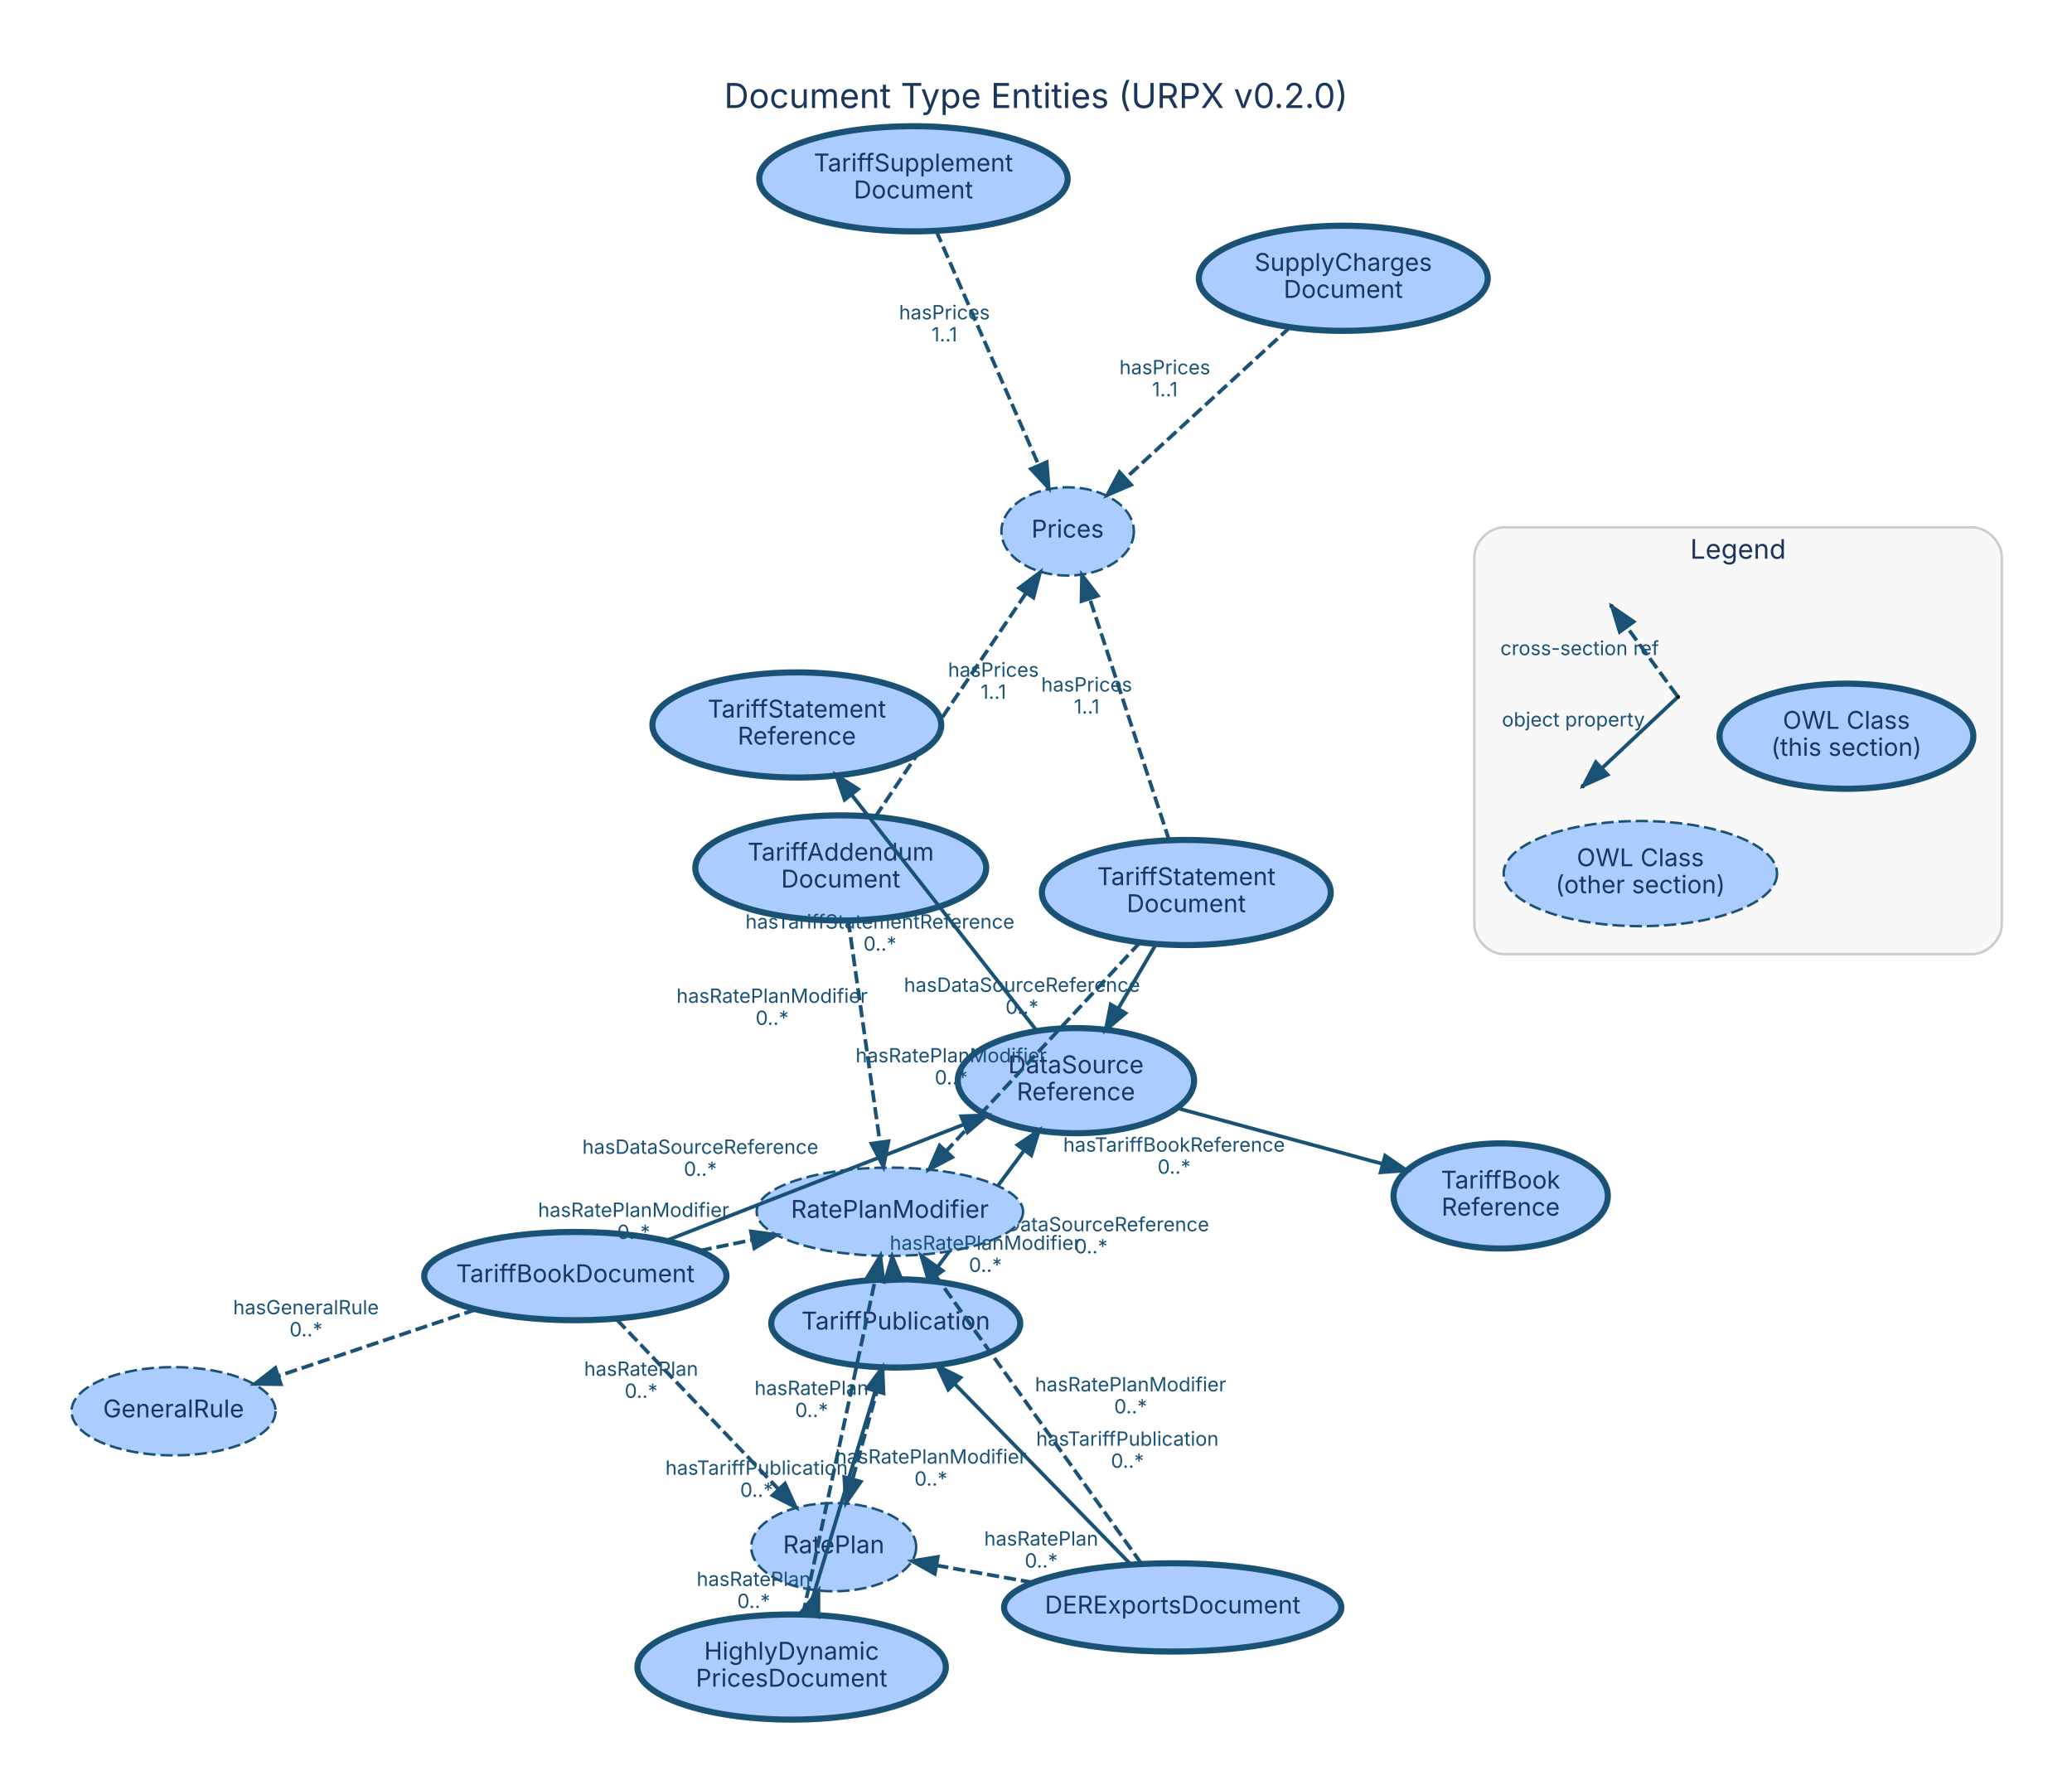
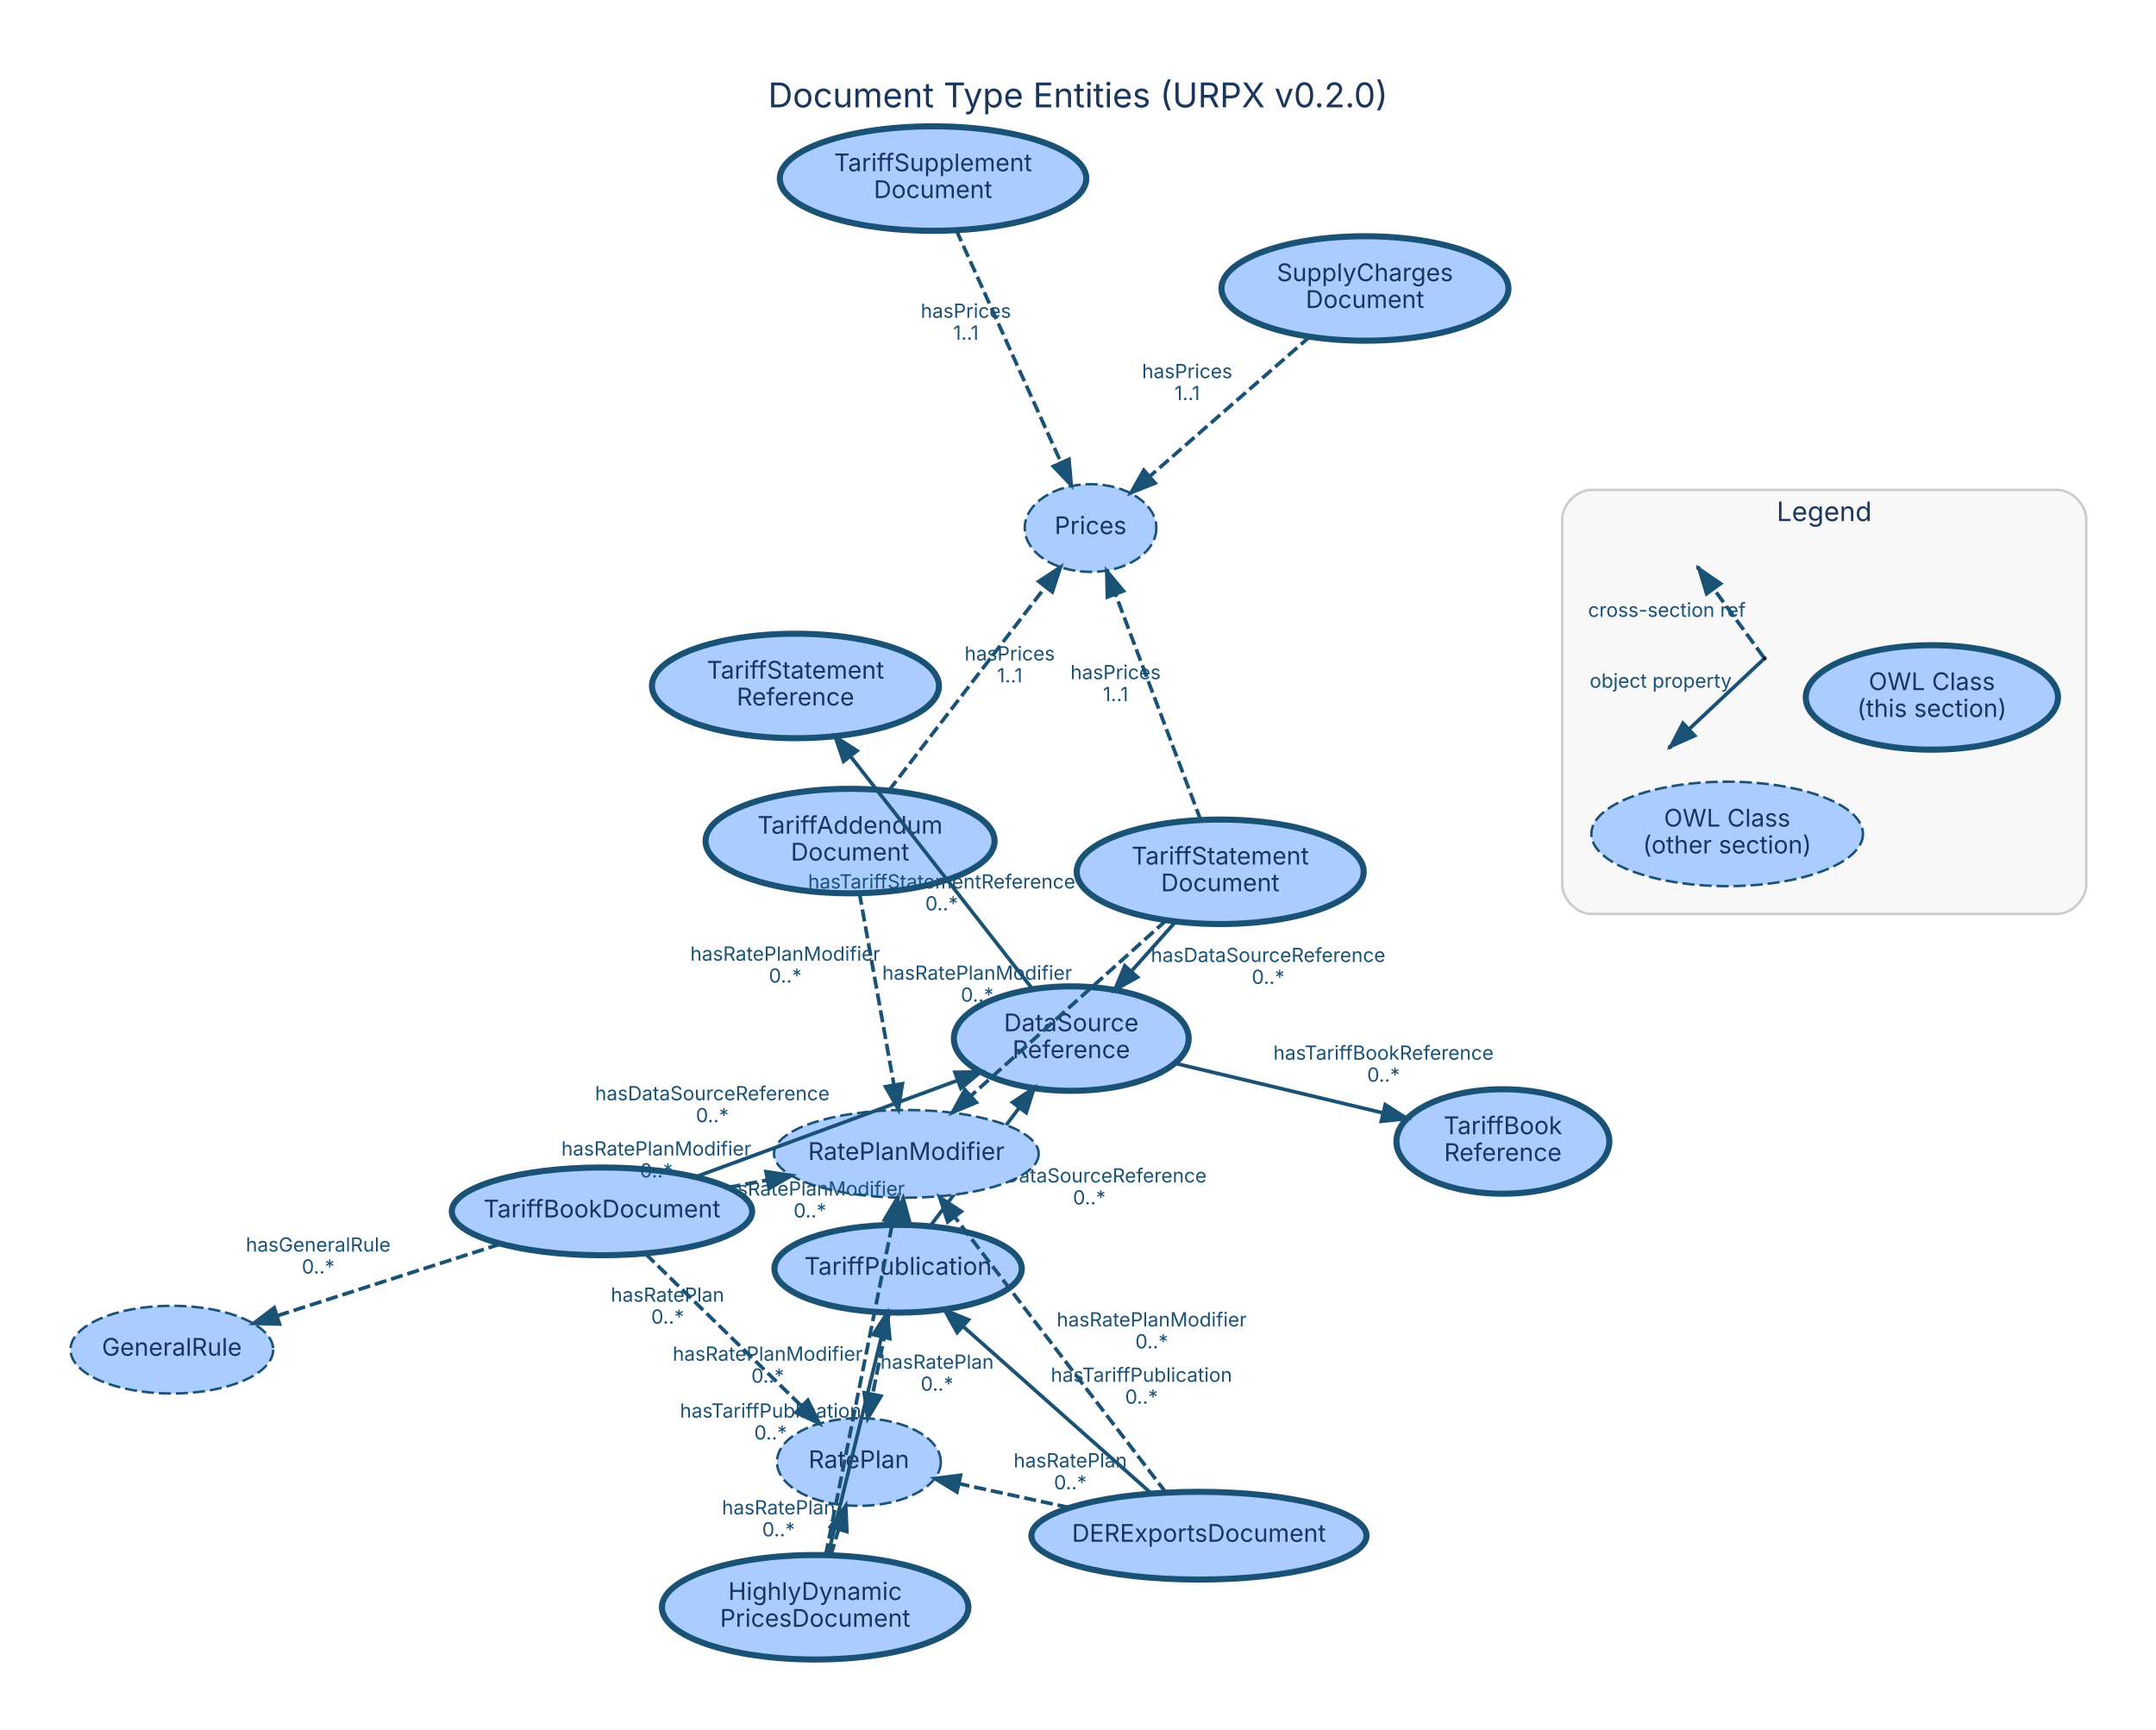
- <svg xmlns="http://www.w3.org/2000/svg" width="845pt" height="730pt" viewBox="0.00 0.00 844.60 729.60">
-   <g id="graph0" class="graph" transform="scale(1 1) rotate(0) translate(28.8 700.8)">
-     <polygon fill="white" stroke="transparent" points="-28.8,28.8 -28.8,-700.8 815.8,-700.8 815.8,28.8 -28.8,28.8" />
-     <text text-anchor="middle" x="393.5" y="-656.8" font-family="Inter, Helvetica, Arial, sans-serif" font-size="14.00" fill="#1a365d">Document Type Entities (URPX v0.2.0)</text>
+ <svg xmlns="http://www.w3.org/2000/svg" width="885pt" height="710pt" viewBox="0.00 0.00 884.60 709.60">
+   <g id="graph0" class="graph" transform="scale(1 1) rotate(0) translate(28.8 680.8)">
+     <polygon fill="white" stroke="transparent" points="-28.8,28.8 -28.8,-680.8 855.8,-680.8 855.8,28.8 -28.8,28.8" />
+     <text text-anchor="middle" x="413.5" y="-636.8" font-family="Inter, Helvetica, Arial, sans-serif" font-size="14.00" fill="#1a365d">Document Type Entities (URPX v0.2.0)</text>
    <g id="clust1" class="cluster">
-       <path fill="#f8f8f8" stroke="#cccccc" d="M584.18,-311.85C584.18,-311.85 775.18,-311.85 775.18,-311.85 781.18,-311.85 787.18,-317.85 787.18,-323.85 787.18,-323.85 787.18,-473.85 787.18,-473.85 787.18,-479.85 781.18,-485.85 775.18,-485.85 775.18,-485.85 584.18,-485.85 584.18,-485.85 578.18,-485.85 572.18,-479.85 572.18,-473.85 572.18,-473.85 572.18,-323.85 572.18,-323.85 572.18,-317.85 578.18,-311.85 584.18,-311.85" />
-       <text text-anchor="middle" x="679.68" y="-473.05" font-family="Inter, Helvetica, Arial, sans-serif" font-size="11.00" fill="#1a365d">Legend</text>
+       <path fill="#f8f8f8" stroke="#cccccc" d="M624.18,-305.85C624.18,-305.85 815.18,-305.85 815.18,-305.85 821.18,-305.85 827.18,-311.85 827.18,-317.85 827.18,-317.85 827.18,-467.85 827.18,-467.85 827.18,-473.85 821.18,-479.85 815.18,-479.85 815.18,-479.85 624.18,-479.85 624.18,-479.85 618.18,-479.85 612.18,-473.85 612.18,-467.85 612.18,-467.85 612.18,-317.85 612.18,-317.85 612.18,-311.85 618.18,-305.85 624.18,-305.85" />
+       <text text-anchor="middle" x="719.68" y="-467.05" font-family="Inter, Helvetica, Arial, sans-serif" font-size="11.00" fill="#1a365d">Legend</text>
    </g>
    <g id="node1" class="node">
-       <ellipse fill="#aaccff" stroke="#1a5276" stroke-width="2.5" cx="336.33" cy="-161.31" rx="50.75" ry="18" />
-       <text text-anchor="middle" x="336.33" y="-158.81" font-family="Inter, Helvetica, Arial, sans-serif" font-size="10.00" fill="#1a365d">TariffPublication</text>
+       <ellipse fill="#aaccff" stroke="#1a5276" stroke-width="2.5" cx="339.69" cy="-160.29" rx="50.75" ry="18" />
+       <text text-anchor="middle" x="339.69" y="-157.79" font-family="Inter, Helvetica, Arial, sans-serif" font-size="10.00" fill="#1a365d">TariffPublication</text>
    </g>
    <g id="node9" class="node">
-       <ellipse fill="#aaccff" stroke="#1a5276" stroke-width="2.5" cx="409.78" cy="-260.27" rx="48.17" ry="21.43" />
-       <text text-anchor="middle" x="409.78" y="-263.27" font-family="Inter, Helvetica, Arial, sans-serif" font-size="10.00" fill="#1a365d">DataSource</text>
-       <text text-anchor="middle" x="409.78" y="-252.27" font-family="Inter, Helvetica, Arial, sans-serif" font-size="10.00" fill="#1a365d">Reference</text>
+       <ellipse fill="#aaccff" stroke="#1a5276" stroke-width="2.5" cx="410.74" cy="-254.72" rx="48.17" ry="21.43" />
+       <text text-anchor="middle" x="410.74" y="-257.72" font-family="Inter, Helvetica, Arial, sans-serif" font-size="10.00" fill="#1a365d">DataSource</text>
+       <text text-anchor="middle" x="410.74" y="-246.72" font-family="Inter, Helvetica, Arial, sans-serif" font-size="10.00" fill="#1a365d">Reference</text>
    </g>
    <g id="edge1" class="edge">
-       <path fill="none" stroke="#1a5276" stroke-width="1.5" d="M349.46,-179C360.28,-193.58 375.85,-214.55 388.45,-231.54" />
-       <polygon fill="#1a5276" stroke="#1a5276" stroke-width="1.5" points="385.97,-234.06 394.74,-240 391.59,-229.88 385.97,-234.06" />
-       <text text-anchor="middle" x="415.96" y="-198.87" font-family="Inter, Helvetica, Arial, sans-serif" font-size="8.00" fill="#1a5276">hasDataSourceReference</text>
-       <text text-anchor="middle" x="415.96" y="-189.87" font-family="Inter, Helvetica, Arial, sans-serif" font-size="8.00" fill="#1a5276">0..*</text>
+       <path fill="none" stroke="#1a5276" stroke-width="1.5" d="M353.06,-178.05C363.23,-191.57 377.44,-210.47 389.21,-226.11" />
+       <polygon fill="#1a5276" stroke="#1a5276" stroke-width="1.5" points="386.65,-228.53 395.46,-234.42 392.25,-224.32 386.65,-228.53" />
+       <text text-anchor="middle" x="418.14" y="-195.68" font-family="Inter, Helvetica, Arial, sans-serif" font-size="8.00" fill="#1a5276">hasDataSourceReference</text>
+       <text text-anchor="middle" x="418.14" y="-186.68" font-family="Inter, Helvetica, Arial, sans-serif" font-size="8.00" fill="#1a5276">0..*</text>
    </g>
    <g id="node14" class="node">
-       <ellipse fill="#aaccff" stroke="#1a5276" stroke-dasharray="5,2" cx="311.05" cy="-70.1" rx="33.61" ry="18" />
-       <text text-anchor="middle" x="311.05" y="-67.6" font-family="Inter, Helvetica, Arial, sans-serif" font-size="10.00" fill="#1a365d">RatePlan</text>
+       <ellipse fill="#aaccff" stroke="#1a5276" stroke-dasharray="5,2" cx="323.6" cy="-80.99" rx="33.61" ry="18" />
+       <text text-anchor="middle" x="323.6" y="-78.49" font-family="Inter, Helvetica, Arial, sans-serif" font-size="10.00" fill="#1a365d">RatePlan</text>
    </g>
    <g id="edge2" class="edge">
-       <path fill="none" stroke="#1a5276" stroke-width="1.5" stroke-dasharray="5,2" d="M331.33,-143.29C327.73,-130.3 322.81,-112.52 318.71,-97.74" />
-       <polygon fill="#1a5276" stroke="#1a5276" stroke-width="1.5" points="322.08,-96.79 316.04,-88.09 315.33,-98.66 322.08,-96.79" />
-       <text text-anchor="middle" x="302.02" y="-132.12" font-family="Inter, Helvetica, Arial, sans-serif" font-size="8.00" fill="#1a5276">hasRatePlan</text>
-       <text text-anchor="middle" x="302.02" y="-123.12" font-family="Inter, Helvetica, Arial, sans-serif" font-size="8.00" fill="#1a5276">0..*</text>
+       <path fill="none" stroke="#1a5276" stroke-width="1.5" stroke-dasharray="5,2" d="M336.04,-142.29C334.04,-132.46 331.53,-120.06 329.28,-108.99" />
+       <polygon fill="#1a5276" stroke="#1a5276" stroke-width="1.5" points="332.65,-108.01 327.23,-98.91 325.79,-109.41 332.65,-108.01" />
+       <text text-anchor="middle" x="355.66" y="-119.24" font-family="Inter, Helvetica, Arial, sans-serif" font-size="8.00" fill="#1a5276">hasRatePlan</text>
+       <text text-anchor="middle" x="355.66" y="-110.24" font-family="Inter, Helvetica, Arial, sans-serif" font-size="8.00" fill="#1a5276">0..*</text>
    </g>
    <g id="node15" class="node">
-       <ellipse fill="#aaccff" stroke="#1a5276" stroke-dasharray="5,2" cx="333.93" cy="-206.83" rx="54.31" ry="18" />
-       <text text-anchor="middle" x="333.93" y="-204.33" font-family="Inter, Helvetica, Arial, sans-serif" font-size="10.00" fill="#1a365d">RatePlanModifier</text>
+       <ellipse fill="#aaccff" stroke="#1a5276" stroke-dasharray="5,2" cx="343.07" cy="-207.43" rx="54.31" ry="18" />
+       <text text-anchor="middle" x="343.07" y="-204.93" font-family="Inter, Helvetica, Arial, sans-serif" font-size="10.00" fill="#1a365d">RatePlanModifier</text>
    </g>
    <g id="edge3" class="edge">
-       <path fill="none" stroke="#1a5276" stroke-width="1.5" stroke-dasharray="5,2" d="M335.37,-179.56C335.36,-179.66 335.36,-179.75 335.35,-179.84" />
-       <polygon fill="#1a5276" stroke="#1a5276" stroke-width="1.5" points="331.92,-178.4 334.89,-188.57 338.91,-178.77 331.92,-178.4" />
-       <text text-anchor="middle" x="372.86" y="-191.3" font-family="Inter, Helvetica, Arial, sans-serif" font-size="8.00" fill="#1a5276">hasRatePlanModifier</text>
-       <text text-anchor="middle" x="372.86" y="-182.3" font-family="Inter, Helvetica, Arial, sans-serif" font-size="8.00" fill="#1a5276">0..*</text>
+       <path fill="none" stroke="#1a5276" stroke-width="1.5" stroke-dasharray="5,2" d="M340.99,-178.38C341.01,-178.6 341.02,-178.82 341.04,-179.04" />
+       <polygon fill="#1a5276" stroke="#1a5276" stroke-width="1.5" points="337.56,-179.43 341.76,-189.16 344.54,-178.93 337.56,-179.43" />
+       <text text-anchor="middle" x="303.51" y="-190.31" font-family="Inter, Helvetica, Arial, sans-serif" font-size="8.00" fill="#1a5276">hasRatePlanModifier</text>
+       <text text-anchor="middle" x="303.51" y="-181.31" font-family="Inter, Helvetica, Arial, sans-serif" font-size="8.00" fill="#1a5276">0..*</text>
    </g>
    <g id="node2" class="node">
-       <ellipse fill="#aaccff" stroke="#1a5276" stroke-width="2.5" cx="205.72" cy="-180.6" rx="61.62" ry="18" />
-       <text text-anchor="middle" x="205.72" y="-178.1" font-family="Inter, Helvetica, Arial, sans-serif" font-size="10.00" fill="#1a365d">TariffBookDocument</text>
+       <ellipse fill="#aaccff" stroke="#1a5276" stroke-width="2.5" cx="218.2" cy="-183.83" rx="61.62" ry="18" />
+       <text text-anchor="middle" x="218.2" y="-181.33" font-family="Inter, Helvetica, Arial, sans-serif" font-size="10.00" fill="#1a365d">TariffBookDocument</text>
    </g>
    <g id="edge4" class="edge">
-       <path fill="none" stroke="#1a5276" stroke-width="1.5" d="M243.15,-195.21C277.26,-208.53 327.75,-228.24 364.2,-242.47" />
-       <polygon fill="#1a5276" stroke="#1a5276" stroke-width="1.5" points="363.03,-245.77 373.62,-246.15 365.58,-239.25 363.03,-245.77" />
-       <text text-anchor="middle" x="256.67" y="-230.44" font-family="Inter, Helvetica, Arial, sans-serif" font-size="8.00" fill="#1a5276">hasDataSourceReference</text>
-       <text text-anchor="middle" x="256.67" y="-221.44" font-family="Inter, Helvetica, Arial, sans-serif" font-size="8.00" fill="#1a5276">0..*</text>
+       <path fill="none" stroke="#1a5276" stroke-width="1.5" d="M256.7,-198.01C287.67,-209.41 331.28,-225.47 364.2,-237.59" />
+       <polygon fill="#1a5276" stroke="#1a5276" stroke-width="1.5" points="363.02,-240.88 373.61,-241.05 365.44,-234.31 363.02,-240.88" />
+       <text text-anchor="middle" x="263.45" y="-229.4" font-family="Inter, Helvetica, Arial, sans-serif" font-size="8.00" fill="#1a5276">hasDataSourceReference</text>
+       <text text-anchor="middle" x="263.45" y="-220.4" font-family="Inter, Helvetica, Arial, sans-serif" font-size="8.00" fill="#1a5276">0..*</text>
    </g>
    <g id="node12" class="node">
-       <ellipse fill="#aaccff" stroke="#1a5276" stroke-dasharray="5,2" cx="41.94" cy="-125.5" rx="41.59" ry="18" />
-       <text text-anchor="middle" x="41.94" y="-123" font-family="Inter, Helvetica, Arial, sans-serif" font-size="10.00" fill="#1a365d">GeneralRule</text>
+       <ellipse fill="#aaccff" stroke="#1a5276" stroke-dasharray="5,2" cx="41.71" cy="-127.09" rx="41.59" ry="18" />
+       <text text-anchor="middle" x="41.71" y="-124.59" font-family="Inter, Helvetica, Arial, sans-serif" font-size="10.00" fill="#1a365d">GeneralRule</text>
    </g>
    <g id="edge5" class="edge">
-       <path fill="none" stroke="#1a5276" stroke-width="1.5" stroke-dasharray="5,2" d="M165.23,-166.98C140.73,-158.73 109.52,-148.23 84.63,-139.86" />
-       <polygon fill="#1a5276" stroke="#1a5276" stroke-width="1.5" points="85.67,-136.52 75.08,-136.65 83.44,-143.15 85.67,-136.52" />
-       <text text-anchor="middle" x="95.93" y="-165.02" font-family="Inter, Helvetica, Arial, sans-serif" font-size="8.00" fill="#1a5276">hasGeneralRule</text>
-       <text text-anchor="middle" x="95.93" y="-156.02" font-family="Inter, Helvetica, Arial, sans-serif" font-size="8.00" fill="#1a5276">0..*</text>
+       <path fill="none" stroke="#1a5276" stroke-width="1.5" stroke-dasharray="5,2" d="M176.38,-170.39C148.87,-161.54 112.95,-150 85.12,-141.05" />
+       <polygon fill="#1a5276" stroke="#1a5276" stroke-width="1.5" points="85.86,-137.61 75.27,-137.88 83.72,-144.28 85.86,-137.61" />
+       <text text-anchor="middle" x="101.75" y="-167.32" font-family="Inter, Helvetica, Arial, sans-serif" font-size="8.00" fill="#1a5276">hasGeneralRule</text>
+       <text text-anchor="middle" x="101.75" y="-158.32" font-family="Inter, Helvetica, Arial, sans-serif" font-size="8.00" fill="#1a5276">0..*</text>
    </g>
    <g id="edge6" class="edge">
-       <path fill="none" stroke="#1a5276" stroke-width="1.5" stroke-dasharray="5,2" d="M222.64,-162.84C240.48,-144.13 268.69,-114.54 288.43,-93.83" />
-       <polygon fill="#1a5276" stroke="#1a5276" stroke-width="1.5" points="291.18,-96.02 295.55,-86.37 286.11,-91.19 291.18,-96.02" />
-       <text text-anchor="middle" x="232.54" y="-139.94" font-family="Inter, Helvetica, Arial, sans-serif" font-size="8.00" fill="#1a5276">hasRatePlan</text>
-       <text text-anchor="middle" x="232.54" y="-130.94" font-family="Inter, Helvetica, Arial, sans-serif" font-size="8.00" fill="#1a5276">0..*</text>
+       <path fill="none" stroke="#1a5276" stroke-width="1.5" stroke-dasharray="5,2" d="M236.08,-166.39C253.71,-149.18 280.75,-122.8 300.1,-103.91" />
+       <polygon fill="#1a5276" stroke="#1a5276" stroke-width="1.5" points="302.65,-106.32 307.36,-96.83 297.76,-101.31 302.65,-106.32" />
+       <text text-anchor="middle" x="245.09" y="-146.75" font-family="Inter, Helvetica, Arial, sans-serif" font-size="8.00" fill="#1a5276">hasRatePlan</text>
+       <text text-anchor="middle" x="245.09" y="-137.75" font-family="Inter, Helvetica, Arial, sans-serif" font-size="8.00" fill="#1a5276">0..*</text>
    </g>
    <g id="edge7" class="edge">
-       <path fill="none" stroke="#1a5276" stroke-width="1.5" stroke-dasharray="5,2" d="M256.39,-190.96C263.35,-192.39 270.53,-193.86 277.59,-195.3" />
-       <polygon fill="#1a5276" stroke="#1a5276" stroke-width="1.5" points="277.29,-198.81 287.79,-197.39 278.69,-191.95 277.29,-198.81" />
-       <text text-anchor="middle" x="229.49" y="-204.73" font-family="Inter, Helvetica, Arial, sans-serif" font-size="8.00" fill="#1a5276">hasRatePlanModifier</text>
-       <text text-anchor="middle" x="229.49" y="-195.73" font-family="Inter, Helvetica, Arial, sans-serif" font-size="8.00" fill="#1a5276">0..*</text>
+       <path fill="none" stroke="#1a5276" stroke-width="1.5" stroke-dasharray="5,2" d="M270.08,-193.64C275.3,-194.63 280.63,-195.63 285.91,-196.63" />
+       <polygon fill="#1a5276" stroke="#1a5276" stroke-width="1.5" points="285.48,-200.11 295.95,-198.53 286.78,-193.23 285.48,-200.11" />
+       <text text-anchor="middle" x="240.49" y="-206.73" font-family="Inter, Helvetica, Arial, sans-serif" font-size="8.00" fill="#1a5276">hasRatePlanModifier</text>
+       <text text-anchor="middle" x="240.49" y="-197.73" font-family="Inter, Helvetica, Arial, sans-serif" font-size="8.00" fill="#1a5276">0..*</text>
    </g>
    <g id="node3" class="node">
-       <ellipse fill="#aaccff" stroke="#1a5276" stroke-width="2.5" cx="454.78" cy="-336.97" rx="58.88" ry="21.43" />
-       <text text-anchor="middle" x="454.78" y="-339.97" font-family="Inter, Helvetica, Arial, sans-serif" font-size="10.00" fill="#1a365d">TariffStatement</text>
-       <text text-anchor="middle" x="454.78" y="-328.97" font-family="Inter, Helvetica, Arial, sans-serif" font-size="10.00" fill="#1a365d">Document</text>
+       <ellipse fill="#aaccff" stroke="#1a5276" stroke-width="2.5" cx="471.85" cy="-323.15" rx="58.88" ry="21.43" />
+       <text text-anchor="middle" x="471.85" y="-326.15" font-family="Inter, Helvetica, Arial, sans-serif" font-size="10.00" fill="#1a365d">TariffStatement</text>
+       <text text-anchor="middle" x="471.85" y="-315.15" font-family="Inter, Helvetica, Arial, sans-serif" font-size="10.00" fill="#1a365d">Document</text>
    </g>
    <g id="edge8" class="edge">
-       <path fill="none" stroke="#1a5276" stroke-width="1.5" d="M442.49,-316.01C437.73,-307.91 432.21,-298.5 427.07,-289.74" />
-       <polygon fill="#1a5276" stroke="#1a5276" stroke-width="1.5" points="429.99,-287.79 421.91,-280.94 423.95,-291.33 429.99,-287.79" />
-       <text text-anchor="middle" x="387.78" y="-296.48" font-family="Inter, Helvetica, Arial, sans-serif" font-size="8.00" fill="#1a5276">hasDataSourceReference</text>
-       <text text-anchor="middle" x="387.78" y="-287.48" font-family="Inter, Helvetica, Arial, sans-serif" font-size="8.00" fill="#1a5276">0..*</text>
+       <path fill="none" stroke="#1a5276" stroke-width="1.5" d="M453.51,-302.62C447.85,-296.28 441.52,-289.19 435.5,-282.45" />
+       <polygon fill="#1a5276" stroke="#1a5276" stroke-width="1.5" points="437.91,-279.9 428.64,-274.77 432.69,-284.56 437.91,-279.9" />
+       <text text-anchor="middle" x="491.51" y="-286.14" font-family="Inter, Helvetica, Arial, sans-serif" font-size="8.00" fill="#1a5276">hasDataSourceReference</text>
+       <text text-anchor="middle" x="491.51" y="-277.14" font-family="Inter, Helvetica, Arial, sans-serif" font-size="8.00" fill="#1a5276">0..*</text>
    </g>
    <g id="node13" class="node">
-       <ellipse fill="#aaccff" stroke="#1a5276" stroke-dasharray="5,2" cx="406.4" cy="-484.18" rx="27" ry="18" />
-       <text text-anchor="middle" x="406.4" y="-481.68" font-family="Inter, Helvetica, Arial, sans-serif" font-size="10.00" fill="#1a365d">Prices</text>
+       <ellipse fill="#aaccff" stroke="#1a5276" stroke-dasharray="5,2" cx="418.65" cy="-464.19" rx="27" ry="18" />
+       <text text-anchor="middle" x="418.65" y="-461.69" font-family="Inter, Helvetica, Arial, sans-serif" font-size="10.00" fill="#1a365d">Prices</text>
    </g>
    <g id="edge9" class="edge">
-       <path fill="none" stroke="#1a5276" stroke-width="1.5" stroke-dasharray="5,2" d="M447.85,-358.06C439.33,-383.97 424.86,-428.01 415.47,-456.59" />
-       <polygon fill="#1a5276" stroke="#1a5276" stroke-width="1.5" points="412.05,-455.76 412.25,-466.36 418.7,-457.95 412.05,-455.76" />
-       <text text-anchor="middle" x="414.16" y="-418.92" font-family="Inter, Helvetica, Arial, sans-serif" font-size="8.00" fill="#1a5276">hasPrices</text>
-       <text text-anchor="middle" x="414.16" y="-409.92" font-family="Inter, Helvetica, Arial, sans-serif" font-size="8.00" fill="#1a5276">1..1</text>
+       <path fill="none" stroke="#1a5276" stroke-width="1.5" stroke-dasharray="5,2" d="M463.88,-344.26C454.58,-368.93 439.16,-409.81 428.95,-436.87" />
+       <polygon fill="#1a5276" stroke="#1a5276" stroke-width="1.5" points="425.57,-435.91 425.32,-446.5 432.12,-438.38 425.57,-435.91" />
+       <text text-anchor="middle" x="428.92" y="-402.17" font-family="Inter, Helvetica, Arial, sans-serif" font-size="8.00" fill="#1a5276">hasPrices</text>
+       <text text-anchor="middle" x="428.92" y="-393.17" font-family="Inter, Helvetica, Arial, sans-serif" font-size="8.00" fill="#1a5276">1..1</text>
    </g>
    <g id="edge10" class="edge">
-       <path fill="none" stroke="#1a5276" stroke-width="1.5" stroke-dasharray="5,2" d="M435.9,-316.63C414.57,-293.67 379.87,-256.3 356.97,-231.64" />
-       <polygon fill="#1a5276" stroke="#1a5276" stroke-width="1.5" points="359.35,-229.06 349.98,-224.11 354.22,-233.82 359.35,-229.06" />
-       <text text-anchor="middle" x="358.93" y="-267.73" font-family="Inter, Helvetica, Arial, sans-serif" font-size="8.00" fill="#1a5276">hasRatePlanModifier</text>
-       <text text-anchor="middle" x="358.93" y="-258.73" font-family="Inter, Helvetica, Arial, sans-serif" font-size="8.00" fill="#1a5276">0..*</text>
+       <path fill="none" stroke="#1a5276" stroke-width="1.5" stroke-dasharray="5,2" d="M449.71,-303.26C427.48,-283.29 393.23,-252.51 369.58,-231.25" />
+       <polygon fill="#1a5276" stroke="#1a5276" stroke-width="1.5" points="371.77,-228.52 361.99,-224.43 367.09,-233.72 371.77,-228.52" />
+       <text text-anchor="middle" x="372.14" y="-278.85" font-family="Inter, Helvetica, Arial, sans-serif" font-size="8.00" fill="#1a5276">hasRatePlanModifier</text>
+       <text text-anchor="middle" x="372.14" y="-269.85" font-family="Inter, Helvetica, Arial, sans-serif" font-size="8.00" fill="#1a5276">0..*</text>
    </g>
    <g id="node4" class="node">
-       <ellipse fill="#aaccff" stroke="#1a5276" stroke-width="2.5" cx="343.54" cy="-627.94" rx="62.87" ry="21.43" />
-       <text text-anchor="middle" x="343.54" y="-630.94" font-family="Inter, Helvetica, Arial, sans-serif" font-size="10.00" fill="#1a365d">TariffSupplement</text>
-       <text text-anchor="middle" x="343.54" y="-619.94" font-family="Inter, Helvetica, Arial, sans-serif" font-size="10.00" fill="#1a365d">Document</text>
+       <ellipse fill="#aaccff" stroke="#1a5276" stroke-width="2.5" cx="354.03" cy="-607.58" rx="62.87" ry="21.43" />
+       <text text-anchor="middle" x="354.03" y="-610.58" font-family="Inter, Helvetica, Arial, sans-serif" font-size="10.00" fill="#1a365d">TariffSupplement</text>
+       <text text-anchor="middle" x="354.03" y="-599.58" font-family="Inter, Helvetica, Arial, sans-serif" font-size="10.00" fill="#1a365d">Document</text>
    </g>
    <g id="edge11" class="edge">
-       <path fill="none" stroke="#1a5276" stroke-width="1.5" stroke-dasharray="5,2" d="M352.81,-606.73C363.89,-581.41 382.42,-539.02 394.53,-511.33" />
-       <polygon fill="#1a5276" stroke="#1a5276" stroke-width="1.5" points="397.87,-512.41 398.67,-501.85 391.46,-509.61 397.87,-512.41" />
-       <text text-anchor="middle" x="356.17" y="-570.63" font-family="Inter, Helvetica, Arial, sans-serif" font-size="8.00" fill="#1a5276">hasPrices</text>
-       <text text-anchor="middle" x="356.17" y="-561.63" font-family="Inter, Helvetica, Arial, sans-serif" font-size="8.00" fill="#1a5276">1..1</text>
+       <path fill="none" stroke="#1a5276" stroke-width="1.5" stroke-dasharray="5,2" d="M363.56,-586.42C374.94,-561.16 394,-518.89 406.44,-491.27" />
+       <polygon fill="#1a5276" stroke="#1a5276" stroke-width="1.5" points="409.79,-492.37 410.7,-481.82 403.4,-489.49 409.79,-492.37" />
+       <text text-anchor="middle" x="367.5" y="-550.44" font-family="Inter, Helvetica, Arial, sans-serif" font-size="8.00" fill="#1a5276">hasPrices</text>
+       <text text-anchor="middle" x="367.5" y="-541.44" font-family="Inter, Helvetica, Arial, sans-serif" font-size="8.00" fill="#1a5276">1..1</text>
    </g>
    <g id="node5" class="node">
-       <ellipse fill="#aaccff" stroke="#1a5276" stroke-width="2.5" cx="313.91" cy="-346.99" rx="59.29" ry="21.43" />
-       <text text-anchor="middle" x="313.91" y="-349.99" font-family="Inter, Helvetica, Arial, sans-serif" font-size="10.00" fill="#1a365d">TariffAddendum</text>
-       <text text-anchor="middle" x="313.91" y="-338.99" font-family="Inter, Helvetica, Arial, sans-serif" font-size="10.00" fill="#1a365d">Document</text>
+       <ellipse fill="#aaccff" stroke="#1a5276" stroke-width="2.5" cx="319.98" cy="-335.76" rx="59.29" ry="21.43" />
+       <text text-anchor="middle" x="319.98" y="-338.76" font-family="Inter, Helvetica, Arial, sans-serif" font-size="10.00" fill="#1a365d">TariffAddendum</text>
+       <text text-anchor="middle" x="319.98" y="-327.76" font-family="Inter, Helvetica, Arial, sans-serif" font-size="10.00" fill="#1a365d">Document</text>
    </g>
    <g id="edge12" class="edge">
-       <path fill="none" stroke="#1a5276" stroke-width="1.5" stroke-dasharray="5,2" d="M327.96,-367.82C344.41,-392.23 371.66,-432.65 389.32,-458.85" />
-       <polygon fill="#1a5276" stroke="#1a5276" stroke-width="1.5" points="386.64,-461.13 395.14,-467.47 392.45,-457.22 386.64,-461.13" />
-       <text text-anchor="middle" x="376.14" y="-424.93" font-family="Inter, Helvetica, Arial, sans-serif" font-size="8.00" fill="#1a5276">hasPrices</text>
-       <text text-anchor="middle" x="376.14" y="-415.93" font-family="Inter, Helvetica, Arial, sans-serif" font-size="8.00" fill="#1a5276">1..1</text>
+       <path fill="none" stroke="#1a5276" stroke-width="1.5" stroke-dasharray="5,2" d="M335.83,-356.39C353.38,-379.23 381.61,-415.98 400.15,-440.11" />
+       <polygon fill="#1a5276" stroke="#1a5276" stroke-width="1.5" points="397.4,-442.28 406.27,-448.08 402.95,-438.01 397.4,-442.28" />
+       <text text-anchor="middle" x="385.49" y="-409.85" font-family="Inter, Helvetica, Arial, sans-serif" font-size="8.00" fill="#1a5276">hasPrices</text>
+       <text text-anchor="middle" x="385.49" y="-400.85" font-family="Inter, Helvetica, Arial, sans-serif" font-size="8.00" fill="#1a5276">1..1</text>
    </g>
    <g id="edge13" class="edge">
-       <path fill="none" stroke="#1a5276" stroke-width="1.5" stroke-dasharray="5,2" d="M316.95,-325.7C320.41,-301.5 326.07,-261.88 329.89,-235.1" />
-       <polygon fill="#1a5276" stroke="#1a5276" stroke-width="1.5" points="333.36,-235.57 331.31,-225.18 326.43,-234.58 333.36,-235.57" />
-       <text text-anchor="middle" x="285.92" y="-292" font-family="Inter, Helvetica, Arial, sans-serif" font-size="8.00" fill="#1a5276">hasRatePlanModifier</text>
-       <text text-anchor="middle" x="285.92" y="-283" font-family="Inter, Helvetica, Arial, sans-serif" font-size="8.00" fill="#1a5276">0..*</text>
+       <path fill="none" stroke="#1a5276" stroke-width="1.5" stroke-dasharray="5,2" d="M323.79,-314.57C327.68,-292.99 333.72,-259.41 338,-235.6" />
+       <polygon fill="#1a5276" stroke="#1a5276" stroke-width="1.5" points="341.45,-236.21 339.78,-225.74 334.56,-234.97 341.45,-236.21" />
+       <text text-anchor="middle" x="293.4" y="-286.68" font-family="Inter, Helvetica, Arial, sans-serif" font-size="8.00" fill="#1a5276">hasRatePlanModifier</text>
+       <text text-anchor="middle" x="293.4" y="-277.68" font-family="Inter, Helvetica, Arial, sans-serif" font-size="8.00" fill="#1a5276">0..*</text>
    </g>
    <g id="node6" class="node">
-       <ellipse fill="#aaccff" stroke="#1a5276" stroke-width="2.5" cx="518.76" cy="-587.38" rx="58.88" ry="21.43" />
-       <text text-anchor="middle" x="518.76" y="-590.38" font-family="Inter, Helvetica, Arial, sans-serif" font-size="10.00" fill="#1a365d">SupplyCharges</text>
-       <text text-anchor="middle" x="518.76" y="-579.38" font-family="Inter, Helvetica, Arial, sans-serif" font-size="10.00" fill="#1a365d">Document</text>
+       <ellipse fill="#aaccff" stroke="#1a5276" stroke-width="2.5" cx="531.24" cy="-562.48" rx="58.88" ry="21.43" />
+       <text text-anchor="middle" x="531.24" y="-565.48" font-family="Inter, Helvetica, Arial, sans-serif" font-size="10.00" fill="#1a365d">SupplyCharges</text>
+       <text text-anchor="middle" x="531.24" y="-554.48" font-family="Inter, Helvetica, Arial, sans-serif" font-size="10.00" fill="#1a365d">Document</text>
    </g>
    <g id="edge14" class="edge">
-       <path fill="none" stroke="#1a5276" stroke-width="1.5" stroke-dasharray="5,2" d="M497.1,-567.48C477.84,-549.8 449.76,-524 429.95,-505.81" />
-       <polygon fill="#1a5276" stroke="#1a5276" stroke-width="1.5" points="432.27,-503.19 422.54,-499 427.54,-508.35 432.27,-503.19" />
-       <text text-anchor="middle" x="446.02" y="-548.25" font-family="Inter, Helvetica, Arial, sans-serif" font-size="8.00" fill="#1a5276">hasPrices</text>
-       <text text-anchor="middle" x="446.02" y="-539.25" font-family="Inter, Helvetica, Arial, sans-serif" font-size="8.00" fill="#1a5276">1..1</text>
+       <path fill="none" stroke="#1a5276" stroke-width="1.5" stroke-dasharray="5,2" d="M508.72,-542.82C489.66,-526.18 462.39,-502.38 442.86,-485.33" />
+       <polygon fill="#1a5276" stroke="#1a5276" stroke-width="1.5" points="445.11,-482.64 435.27,-478.7 440.5,-487.91 445.11,-482.64" />
+       <text text-anchor="middle" x="458.29" y="-525.68" font-family="Inter, Helvetica, Arial, sans-serif" font-size="8.00" fill="#1a5276">hasPrices</text>
+       <text text-anchor="middle" x="458.29" y="-516.68" font-family="Inter, Helvetica, Arial, sans-serif" font-size="8.00" fill="#1a5276">1..1</text>
    </g>
    <g id="node7" class="node">
-       <ellipse fill="#aaccff" stroke="#1a5276" stroke-width="2.5" cx="293.89" cy="-21.22" rx="62.87" ry="21.43" />
-       <text text-anchor="middle" x="293.89" y="-24.22" font-family="Inter, Helvetica, Arial, sans-serif" font-size="10.00" fill="#1a365d">HighlyDynamic</text>
-       <text text-anchor="middle" x="293.89" y="-13.22" font-family="Inter, Helvetica, Arial, sans-serif" font-size="10.00" fill="#1a365d">PricesDocument</text>
+       <ellipse fill="#aaccff" stroke="#1a5276" stroke-width="2.5" cx="305.66" cy="-21.39" rx="62.87" ry="21.43" />
+       <text text-anchor="middle" x="305.66" y="-24.39" font-family="Inter, Helvetica, Arial, sans-serif" font-size="10.00" fill="#1a365d">HighlyDynamic</text>
+       <text text-anchor="middle" x="305.66" y="-13.39" font-family="Inter, Helvetica, Arial, sans-serif" font-size="10.00" fill="#1a365d">PricesDocument</text>
    </g>
    <g id="edge17" class="edge">
-       <path fill="none" stroke="#1a5276" stroke-width="1.5" d="M300.34,-42.5C307.7,-66.83 319.79,-106.73 327.9,-133.5" />
-       <polygon fill="#1a5276" stroke="#1a5276" stroke-width="1.5" points="324.65,-134.84 330.9,-143.4 331.35,-132.82 324.65,-134.84" />
-       <text text-anchor="middle" x="279.62" y="-99.6" font-family="Inter, Helvetica, Arial, sans-serif" font-size="8.00" fill="#1a5276">hasTariffPublication</text>
-       <text text-anchor="middle" x="279.62" y="-90.6" font-family="Inter, Helvetica, Arial, sans-serif" font-size="8.00" fill="#1a5276">0..*</text>
+       <path fill="none" stroke="#1a5276" stroke-width="1.5" d="M310.91,-42.79C316.8,-66.84 326.39,-105.97 332.86,-132.4" />
+       <polygon fill="#1a5276" stroke="#1a5276" stroke-width="1.5" points="329.48,-133.3 335.26,-142.18 336.28,-131.64 329.48,-133.3" />
+       <text text-anchor="middle" x="287.38" y="-99.19" font-family="Inter, Helvetica, Arial, sans-serif" font-size="8.00" fill="#1a5276">hasTariffPublication</text>
+       <text text-anchor="middle" x="287.38" y="-90.19" font-family="Inter, Helvetica, Arial, sans-serif" font-size="8.00" fill="#1a5276">0..*</text>
    </g>
    <g id="edge15" class="edge">
-       <path fill="none" stroke="#1a5276" stroke-width="1.5" stroke-dasharray="5,2" d="M301.37,-42.52C301.4,-42.62 301.44,-42.73 301.48,-42.83" />
-       <polygon fill="#1a5276" stroke="#1a5276" stroke-width="1.5" points="298.22,-44.11 304.83,-52.39 304.82,-41.79 298.22,-44.11" />
-       <text text-anchor="middle" x="278.42" y="-54.27" font-family="Inter, Helvetica, Arial, sans-serif" font-size="8.00" fill="#1a5276">hasRatePlan</text>
-       <text text-anchor="middle" x="278.42" y="-45.27" font-family="Inter, Helvetica, Arial, sans-serif" font-size="8.00" fill="#1a5276">0..*</text>
+       <path fill="none" stroke="#1a5276" stroke-width="1.5" stroke-dasharray="5,2" d="M312.04,-42.57C313.07,-46.02 314.16,-49.64 315.24,-53.22" />
+       <polygon fill="#1a5276" stroke="#1a5276" stroke-width="1.5" points="311.96,-54.46 318.19,-63.03 318.66,-52.44 311.96,-54.46" />
+       <text text-anchor="middle" x="290.64" y="-59.49" font-family="Inter, Helvetica, Arial, sans-serif" font-size="8.00" fill="#1a5276">hasRatePlan</text>
+       <text text-anchor="middle" x="290.64" y="-50.49" font-family="Inter, Helvetica, Arial, sans-serif" font-size="8.00" fill="#1a5276">0..*</text>
    </g>
    <g id="edge16" class="edge">
-       <path fill="none" stroke="#1a5276" stroke-width="1.5" stroke-dasharray="5,2" d="M298.48,-42.51C305.72,-76.05 319.78,-141.21 327.84,-178.61" />
-       <polygon fill="#1a5276" stroke="#1a5276" stroke-width="1.5" points="324.52,-179.78 330.05,-188.82 331.36,-178.3 324.52,-179.78" />
-       <text text-anchor="middle" x="350.66" y="-104.16" font-family="Inter, Helvetica, Arial, sans-serif" font-size="8.00" fill="#1a5276">hasRatePlanModifier</text>
-       <text text-anchor="middle" x="350.66" y="-95.16" font-family="Inter, Helvetica, Arial, sans-serif" font-size="8.00" fill="#1a5276">0..*</text>
+       <path fill="none" stroke="#1a5276" stroke-width="1.5" stroke-dasharray="5,2" d="M309.95,-42.73C316.71,-76.35 329.85,-141.66 337.39,-179.15" />
+       <polygon fill="#1a5276" stroke="#1a5276" stroke-width="1.5" points="334.04,-180.27 339.44,-189.38 340.9,-178.89 334.04,-180.27" />
+       <text text-anchor="middle" x="286.17" y="-122.54" font-family="Inter, Helvetica, Arial, sans-serif" font-size="8.00" fill="#1a5276">hasRatePlanModifier</text>
+       <text text-anchor="middle" x="286.17" y="-113.54" font-family="Inter, Helvetica, Arial, sans-serif" font-size="8.00" fill="#1a5276">0..*</text>
    </g>
    <g id="node8" class="node">
-       <ellipse fill="#aaccff" stroke="#1a5276" stroke-width="2.5" cx="449.22" cy="-45.53" rx="68.75" ry="18" />
-       <text text-anchor="middle" x="449.22" y="-43.03" font-family="Inter, Helvetica, Arial, sans-serif" font-size="10.00" fill="#1a365d">DERExportsDocument</text>
+       <ellipse fill="#aaccff" stroke="#1a5276" stroke-width="2.5" cx="463.13" cy="-50.76" rx="68.75" ry="18" />
+       <text text-anchor="middle" x="463.13" y="-48.26" font-family="Inter, Helvetica, Arial, sans-serif" font-size="10.00" fill="#1a365d">DERExportsDocument</text>
    </g>
    <g id="edge20" class="edge">
-       <path fill="none" stroke="#1a5276" stroke-width="1.5" d="M432.08,-63.11C412.99,-82.69 381.99,-114.49 360.45,-136.57" />
-       <polygon fill="#1a5276" stroke="#1a5276" stroke-width="1.5" points="357.74,-134.34 353.27,-143.94 362.75,-139.22 357.74,-134.34" />
-       <text text-anchor="middle" x="430.76" y="-111.44" font-family="Inter, Helvetica, Arial, sans-serif" font-size="8.00" fill="#1a5276">hasTariffPublication</text>
-       <text text-anchor="middle" x="430.76" y="-102.44" font-family="Inter, Helvetica, Arial, sans-serif" font-size="8.00" fill="#1a5276">0..*</text>
+       <path fill="none" stroke="#1a5276" stroke-width="1.5" d="M443.57,-68.12C422.77,-86.57 389.74,-115.88 366.52,-136.48" />
+       <polygon fill="#1a5276" stroke="#1a5276" stroke-width="1.5" points="363.91,-134.12 358.76,-143.37 368.56,-139.35 363.91,-134.12" />
+       <text text-anchor="middle" x="439.55" y="-113.9" font-family="Inter, Helvetica, Arial, sans-serif" font-size="8.00" fill="#1a5276">hasTariffPublication</text>
+       <text text-anchor="middle" x="439.55" y="-104.9" font-family="Inter, Helvetica, Arial, sans-serif" font-size="8.00" fill="#1a5276">0..*</text>
    </g>
    <g id="edge18" class="edge">
-       <path fill="none" stroke="#1a5276" stroke-width="1.5" stroke-dasharray="5,2" d="M392.23,-55.67C379.1,-58 365.38,-60.44 353.02,-62.64" />
-       <polygon fill="#1a5276" stroke="#1a5276" stroke-width="1.5" points="352.25,-59.22 343.02,-64.42 353.47,-66.11 352.25,-59.22" />
-       <text text-anchor="middle" x="395.63" y="-70.75" font-family="Inter, Helvetica, Arial, sans-serif" font-size="8.00" fill="#1a5276">hasRatePlan</text>
-       <text text-anchor="middle" x="395.63" y="-61.75" font-family="Inter, Helvetica, Arial, sans-serif" font-size="8.00" fill="#1a5276">0..*</text>
+       <path fill="none" stroke="#1a5276" stroke-width="1.5" stroke-dasharray="5,2" d="M409.98,-62.27C394.98,-65.52 378.9,-69.01 364.72,-72.08" />
+       <polygon fill="#1a5276" stroke="#1a5276" stroke-width="1.5" points="363.81,-68.69 354.78,-74.23 365.29,-75.54 363.81,-68.69" />
+       <text text-anchor="middle" x="410.35" y="-78.78" font-family="Inter, Helvetica, Arial, sans-serif" font-size="8.00" fill="#1a5276">hasRatePlan</text>
+       <text text-anchor="middle" x="410.35" y="-69.78" font-family="Inter, Helvetica, Arial, sans-serif" font-size="8.00" fill="#1a5276">0..*</text>
    </g>
    <g id="edge19" class="edge">
-       <path fill="none" stroke="#1a5276" stroke-width="1.5" stroke-dasharray="5,2" d="M436.44,-63.41C416.1,-91.87 376.25,-147.63 352.67,-180.61" />
-       <polygon fill="#1a5276" stroke="#1a5276" stroke-width="1.5" points="349.73,-178.7 346.77,-188.87 355.43,-182.77 349.73,-178.7" />
-       <text text-anchor="middle" x="432.06" y="-133.61" font-family="Inter, Helvetica, Arial, sans-serif" font-size="8.00" fill="#1a5276">hasRatePlanModifier</text>
-       <text text-anchor="middle" x="432.06" y="-124.61" font-family="Inter, Helvetica, Arial, sans-serif" font-size="8.00" fill="#1a5276">0..*</text>
+       <path fill="none" stroke="#1a5276" stroke-width="1.5" stroke-dasharray="5,2" d="M449.59,-68.43C428.42,-96.05 387.39,-149.6 362.89,-181.57" />
+       <polygon fill="#1a5276" stroke="#1a5276" stroke-width="1.5" points="360.05,-179.52 356.75,-189.59 365.61,-183.78 360.05,-179.52" />
+       <text text-anchor="middle" x="443.74" y="-136.6" font-family="Inter, Helvetica, Arial, sans-serif" font-size="8.00" fill="#1a5276">hasRatePlanModifier</text>
+       <text text-anchor="middle" x="443.74" y="-127.6" font-family="Inter, Helvetica, Arial, sans-serif" font-size="8.00" fill="#1a5276">0..*</text>
    </g>
    <g id="node10" class="node">
-       <ellipse fill="#aaccff" stroke="#1a5276" stroke-width="2.5" cx="582.91" cy="-213.27" rx="43.68" ry="21.43" />
-       <text text-anchor="middle" x="582.91" y="-216.27" font-family="Inter, Helvetica, Arial, sans-serif" font-size="10.00" fill="#1a365d">TariffBook</text>
-       <text text-anchor="middle" x="582.91" y="-205.27" font-family="Inter, Helvetica, Arial, sans-serif" font-size="10.00" fill="#1a365d">Reference</text>
+       <ellipse fill="#aaccff" stroke="#1a5276" stroke-width="2.5" cx="587.83" cy="-212.5" rx="43.68" ry="21.43" />
+       <text text-anchor="middle" x="587.83" y="-215.5" font-family="Inter, Helvetica, Arial, sans-serif" font-size="10.00" fill="#1a365d">TariffBook</text>
+       <text text-anchor="middle" x="587.83" y="-204.5" font-family="Inter, Helvetica, Arial, sans-serif" font-size="10.00" fill="#1a365d">Reference</text>
    </g>
    <g id="edge21" class="edge">
-       <path fill="none" stroke="#1a5276" stroke-width="1.5" d="M450.81,-249.13C475.99,-242.29 508.36,-233.51 534.75,-226.34" />
-       <polygon fill="#1a5276" stroke="#1a5276" stroke-width="1.5" points="535.81,-229.68 544.55,-223.68 533.98,-222.92 535.81,-229.68" />
-       <text text-anchor="middle" x="449.78" y="-231.33" font-family="Inter, Helvetica, Arial, sans-serif" font-size="8.00" fill="#1a5276">hasTariffBookReference</text>
-       <text text-anchor="middle" x="449.78" y="-222.33" font-family="Inter, Helvetica, Arial, sans-serif" font-size="8.00" fill="#1a5276">0..*</text>
+       <path fill="none" stroke="#1a5276" stroke-width="1.5" d="M453.16,-244.61C478.84,-238.49 511.69,-230.65 538.53,-224.25" />
+       <polygon fill="#1a5276" stroke="#1a5276" stroke-width="1.5" points="539.57,-227.6 548.49,-221.88 537.95,-220.79 539.57,-227.6" />
+       <text text-anchor="middle" x="538.84" y="-246.03" font-family="Inter, Helvetica, Arial, sans-serif" font-size="8.00" fill="#1a5276">hasTariffBookReference</text>
+       <text text-anchor="middle" x="538.84" y="-237.03" font-family="Inter, Helvetica, Arial, sans-serif" font-size="8.00" fill="#1a5276">0..*</text>
    </g>
    <g id="node11" class="node">
-       <ellipse fill="#aaccff" stroke="#1a5276" stroke-width="2.5" cx="296.01" cy="-405.28" rx="58.88" ry="21.43" />
-       <text text-anchor="middle" x="296.01" y="-408.28" font-family="Inter, Helvetica, Arial, sans-serif" font-size="10.00" fill="#1a365d">TariffStatement</text>
-       <text text-anchor="middle" x="296.01" y="-397.28" font-family="Inter, Helvetica, Arial, sans-serif" font-size="10.00" fill="#1a365d">Reference</text>
+       <ellipse fill="#aaccff" stroke="#1a5276" stroke-width="2.5" cx="297.58" cy="-399.4" rx="58.88" ry="21.43" />
+       <text text-anchor="middle" x="297.58" y="-402.4" font-family="Inter, Helvetica, Arial, sans-serif" font-size="10.00" fill="#1a365d">TariffStatement</text>
+       <text text-anchor="middle" x="297.58" y="-391.4" font-family="Inter, Helvetica, Arial, sans-serif" font-size="10.00" fill="#1a365d">Reference</text>
    </g>
    <g id="edge22" class="edge">
-       <path fill="none" stroke="#1a5276" stroke-width="1.5" d="M393.96,-280.43C374.29,-305.51 340.59,-348.46 318.3,-376.87" />
-       <polygon fill="#1a5276" stroke="#1a5276" stroke-width="1.5" points="315.48,-374.79 312.06,-384.82 320.99,-379.12 315.48,-374.79" />
-       <text text-anchor="middle" x="329.88" y="-322.25" font-family="Inter, Helvetica, Arial, sans-serif" font-size="8.00" fill="#1a5276">hasTariffStatementReference</text>
-       <text text-anchor="middle" x="329.88" y="-313.25" font-family="Inter, Helvetica, Arial, sans-serif" font-size="8.00" fill="#1a5276">0..*</text>
+       <path fill="none" stroke="#1a5276" stroke-width="1.5" d="M395,-274.84C375.55,-299.71 342.3,-342.23 320.13,-370.57" />
+       <polygon fill="#1a5276" stroke="#1a5276" stroke-width="1.5" points="317.32,-368.48 313.92,-378.52 322.83,-372.8 317.32,-368.48" />
+       <text text-anchor="middle" x="357.57" y="-316.3" font-family="Inter, Helvetica, Arial, sans-serif" font-size="8.00" fill="#1a5276">hasTariffStatementReference</text>
+       <text text-anchor="middle" x="357.57" y="-307.3" font-family="Inter, Helvetica, Arial, sans-serif" font-size="8.00" fill="#1a5276">0..*</text>
    </g>
    <g id="node16" class="node">
-       <ellipse fill="#aaccff" stroke="#1a5276" stroke-width="2.5" cx="723.85" cy="-400.69" rx="51.74" ry="21.43" />
-       <text text-anchor="middle" x="723.85" y="-403.69" font-family="Inter, Helvetica, Arial, sans-serif" font-size="10.00" fill="#1a365d">OWL Class</text>
-       <text text-anchor="middle" x="723.85" y="-392.69" font-family="Inter, Helvetica, Arial, sans-serif" font-size="10.00" fill="#1a365d">(this section)</text>
+       <ellipse fill="#aaccff" stroke="#1a5276" stroke-width="2.5" cx="763.85" cy="-394.69" rx="51.74" ry="21.43" />
+       <text text-anchor="middle" x="763.85" y="-397.69" font-family="Inter, Helvetica, Arial, sans-serif" font-size="10.00" fill="#1a365d">OWL Class</text>
+       <text text-anchor="middle" x="763.85" y="-386.69" font-family="Inter, Helvetica, Arial, sans-serif" font-size="10.00" fill="#1a365d">(this section)</text>
    </g>
    <g id="node17" class="node">
-       <ellipse fill="#aaccff" stroke="#1a5276" stroke-dasharray="5,2" cx="639.85" cy="-344.69" rx="55.72" ry="21.43" />
-       <text text-anchor="middle" x="639.85" y="-347.69" font-family="Inter, Helvetica, Arial, sans-serif" font-size="10.00" fill="#1a365d">OWL Class</text>
-       <text text-anchor="middle" x="639.85" y="-336.69" font-family="Inter, Helvetica, Arial, sans-serif" font-size="10.00" fill="#1a365d">(other section)</text>
+       <ellipse fill="#aaccff" stroke="#1a5276" stroke-dasharray="5,2" cx="679.85" cy="-338.69" rx="55.72" ry="21.43" />
+       <text text-anchor="middle" x="679.85" y="-341.69" font-family="Inter, Helvetica, Arial, sans-serif" font-size="10.00" fill="#1a365d">OWL Class</text>
+       <text text-anchor="middle" x="679.85" y="-330.69" font-family="Inter, Helvetica, Arial, sans-serif" font-size="10.00" fill="#1a365d">(other section)</text>
    </g>
    <g id="node18" class="node">
-       <ellipse fill="black" stroke="black" cx="655.17" cy="-416.72" rx="0.36" ry="0.36" />
+       <ellipse fill="black" stroke="black" cx="695.17" cy="-410.72" rx="0.36" ry="0.36" />
    </g>
    <g id="node19" class="node">
-       <ellipse fill="black" stroke="black" cx="616.42" cy="-380.34" rx="0.36" ry="0.36" />
+       <ellipse fill="black" stroke="black" cx="656.42" cy="-374.34" rx="0.36" ry="0.36" />
    </g>
    <g id="edge23" class="edge">
-       <path fill="none" stroke="#1a5276" stroke-width="1.5" d="M654.73,-416.31C651.8,-413.56 634.75,-397.55 624.4,-387.84" />
-       <polygon fill="#1a5276" stroke="#1a5276" stroke-width="1.5" points="626.49,-385 616.8,-380.7 621.7,-390.1 626.49,-385" />
-       <text text-anchor="middle" x="612.57" y="-404.68" font-family="Inter, Helvetica, Arial, sans-serif" font-size="8.00" fill="#1a5276">object property</text>
+       <path fill="none" stroke="#1a5276" stroke-width="1.5" d="M694.73,-410.31C691.8,-407.56 674.75,-391.55 664.4,-381.84" />
+       <polygon fill="#1a5276" stroke="#1a5276" stroke-width="1.5" points="666.49,-379 656.8,-374.7 661.7,-384.1 666.49,-379" />
+       <text text-anchor="middle" x="652.57" y="-398.68" font-family="Inter, Helvetica, Arial, sans-serif" font-size="8.00" fill="#1a5276">object property</text>
    </g>
    <g id="node20" class="node">
-       <ellipse fill="black" stroke="black" cx="628.09" cy="-453.75" rx="0.36" ry="0.36" />
+       <ellipse fill="black" stroke="black" cx="668.09" cy="-447.75" rx="0.36" ry="0.36" />
    </g>
    <g id="edge24" class="edge">
-       <path fill="none" stroke="#1a5276" stroke-width="1.5" stroke-dasharray="5,2" d="M654.86,-417.14C652.88,-419.85 641.65,-435.21 634.38,-445.16" />
-       <polygon fill="#1a5276" stroke="#1a5276" stroke-width="1.5" points="631.44,-443.25 628.36,-453.39 637.09,-447.38 631.44,-443.25" />
-       <text text-anchor="middle" x="615.12" y="-433.75" font-family="Inter, Helvetica, Arial, sans-serif" font-size="8.00" fill="#1a5276">cross-section ref</text>
+       <path fill="none" stroke="#1a5276" stroke-width="1.5" stroke-dasharray="5,2" d="M694.86,-411.14C692.88,-413.85 681.65,-429.21 674.38,-439.16" />
+       <polygon fill="#1a5276" stroke="#1a5276" stroke-width="1.5" points="671.44,-437.25 668.36,-447.39 677.09,-441.38 671.44,-437.25" />
+       <text text-anchor="middle" x="655.12" y="-427.75" font-family="Inter, Helvetica, Arial, sans-serif" font-size="8.00" fill="#1a5276">cross-section ref</text>
    </g>
  </g>
</svg>
